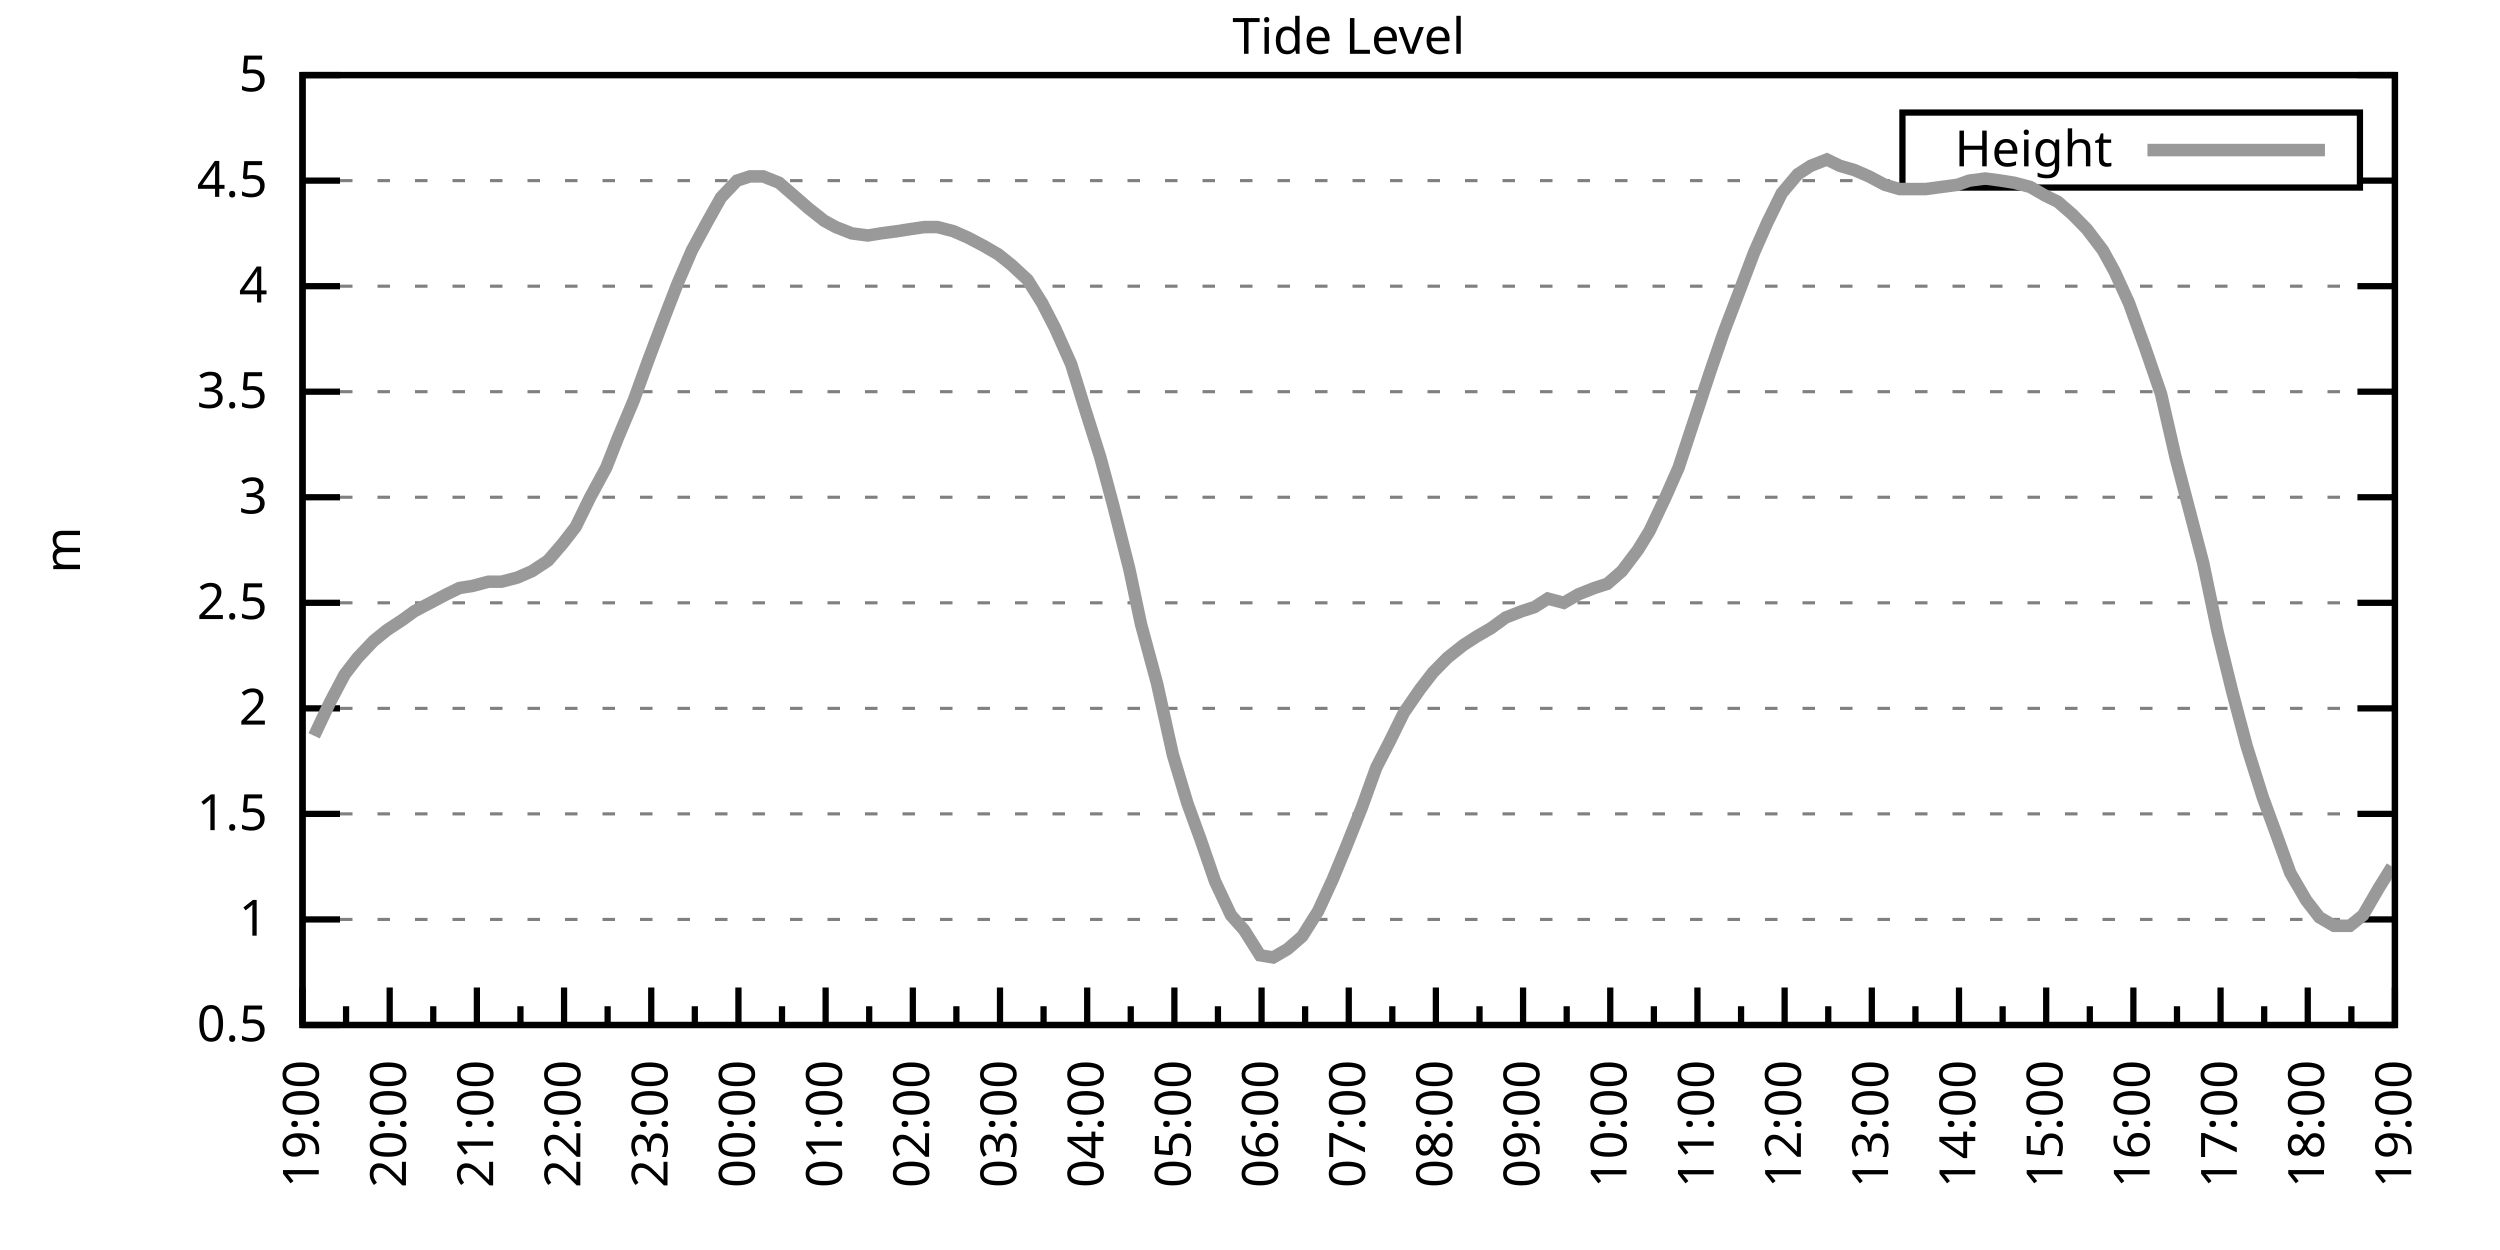
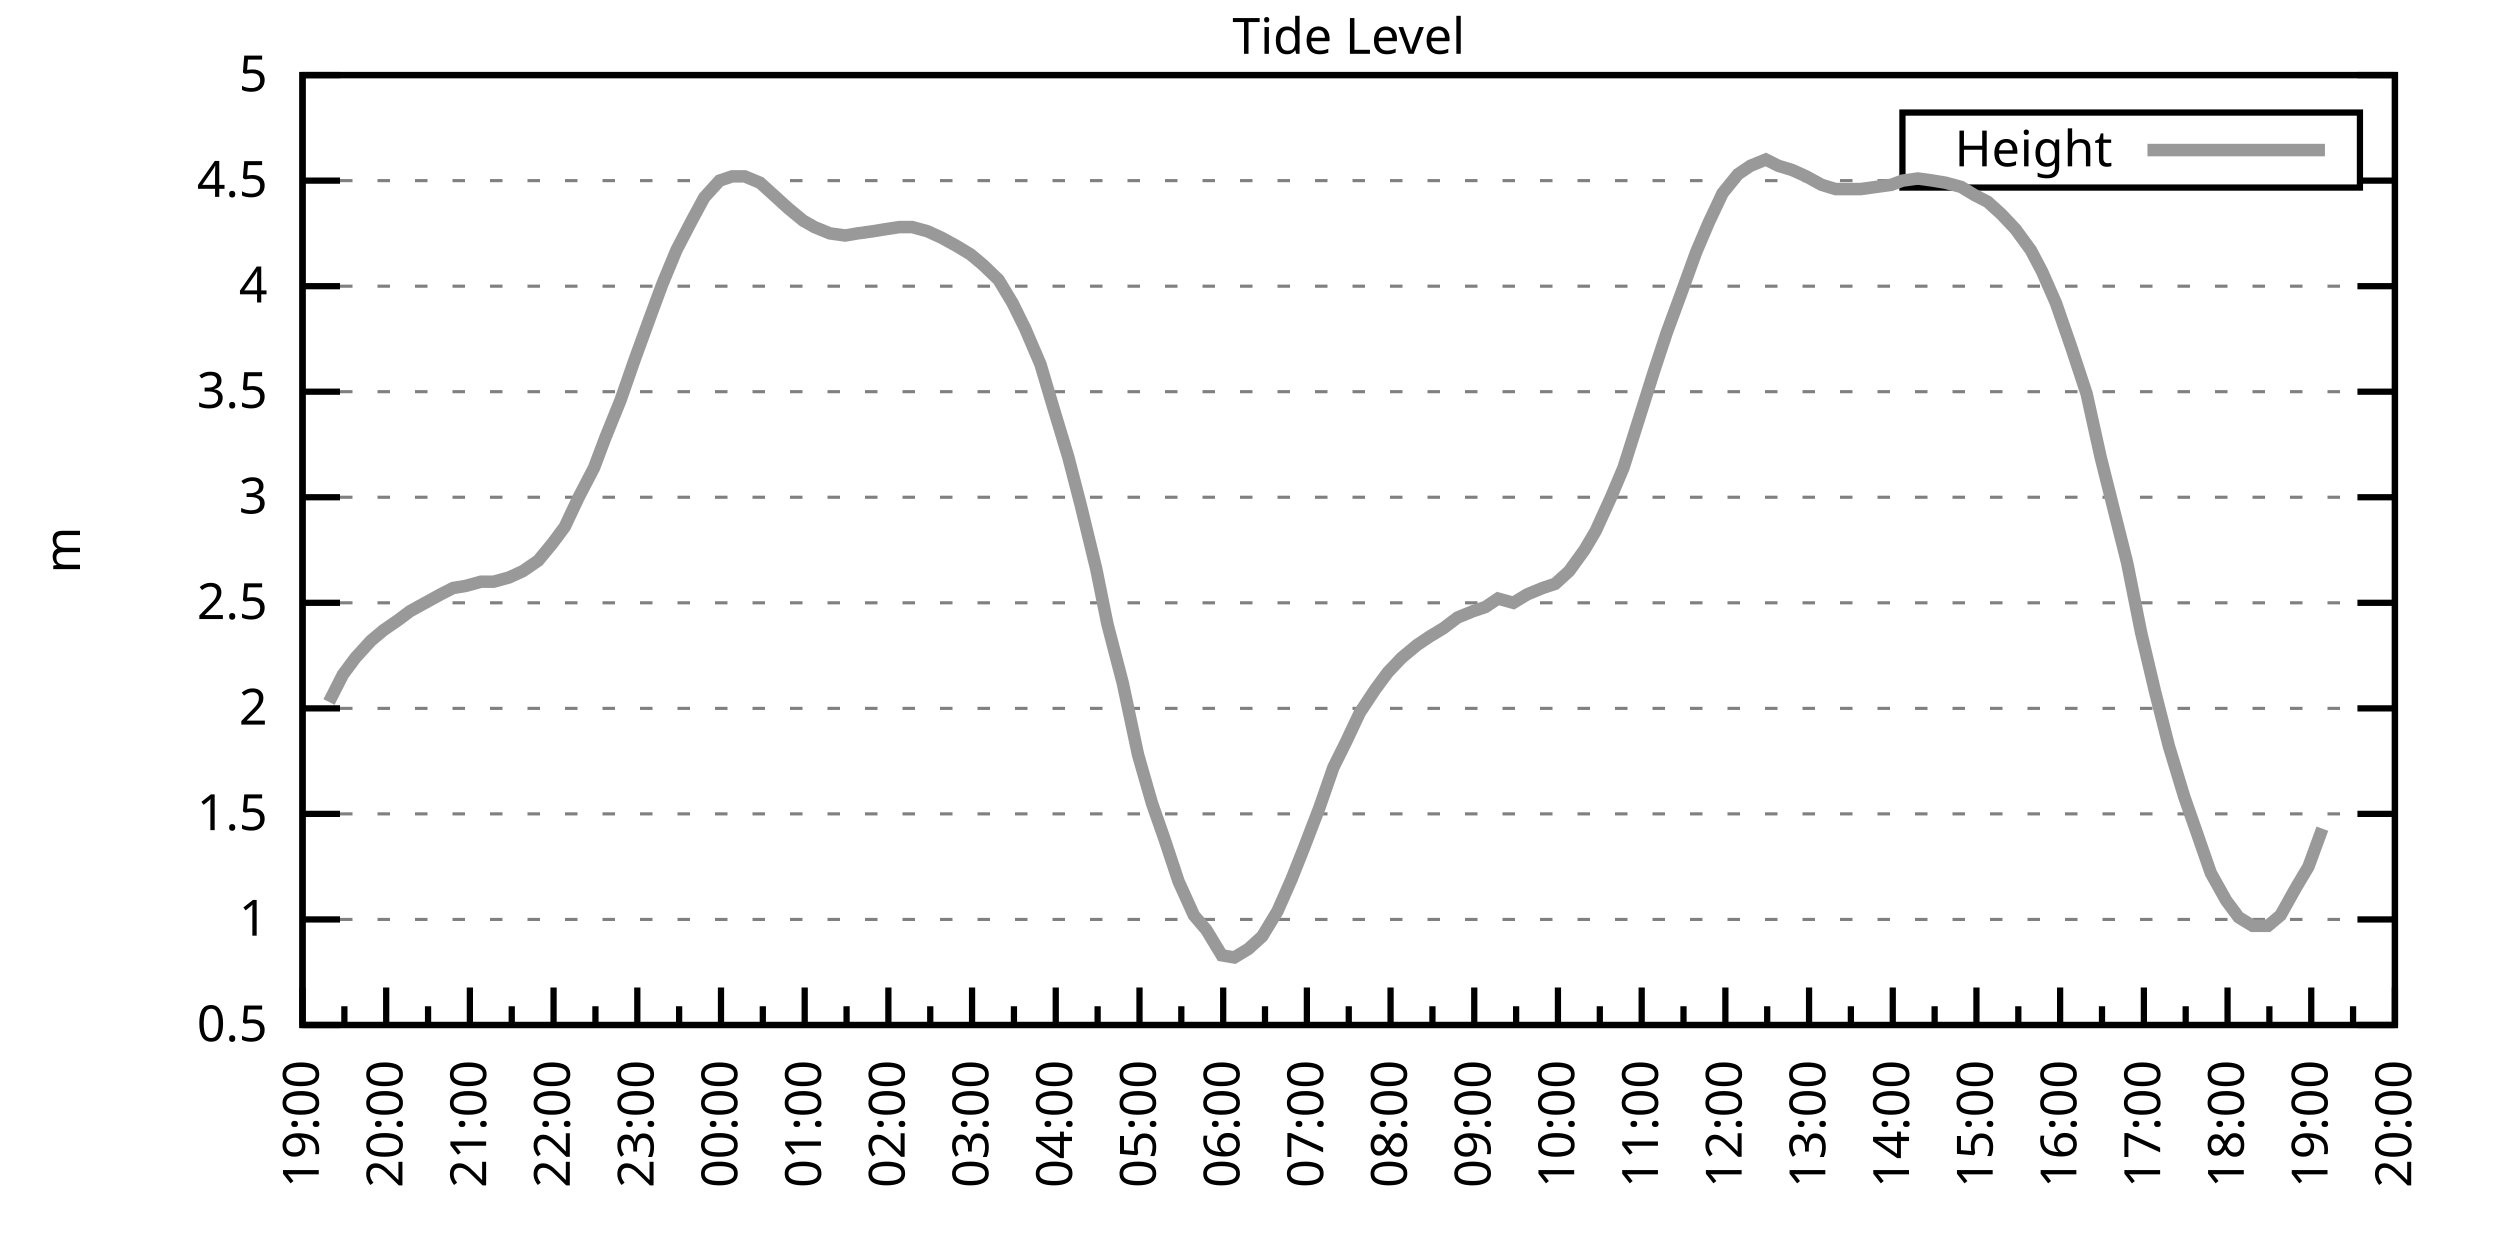
<svg xmlns="http://www.w3.org/2000/svg" xmlns:xlink="http://www.w3.org/1999/xlink" width="400" height="200" viewBox="0 0 400 200">
  <g id="gnuplot_canvas">
    <rect x="0" y="0" width="400" height="200" fill="none" />
    <defs>
      <circle id="gpDot" r="0.5" stroke-width="0.5" stroke="currentColor" />
      <path id="gpPt0" stroke-width="0.333" stroke="currentColor" d="M-1,0 h2 M0,-1 v2" />
      <path id="gpPt1" stroke-width="0.333" stroke="currentColor" d="M-1,-1 L1,1 M1,-1 L-1,1" />
      <path id="gpPt2" stroke-width="0.333" stroke="currentColor" d="M-1,0 L1,0 M0,-1 L0,1 M-1,-1 L1,1 M-1,1 L1,-1" />
      <rect id="gpPt3" stroke-width="0.333" stroke="currentColor" x="-1" y="-1" width="2" height="2" />
      <rect id="gpPt4" stroke-width="0.333" stroke="currentColor" fill="currentColor" x="-1" y="-1" width="2" height="2" />
      <circle id="gpPt5" stroke-width="0.333" stroke="currentColor" cx="0" cy="0" r="1" />
      <use xlink:href="#gpPt5" id="gpPt6" fill="currentColor" stroke="none" />
      <path id="gpPt7" stroke-width="0.333" stroke="currentColor" d="M0,-1.33 L-1.33,0.67 L1.33,0.67 z" />
      <use xlink:href="#gpPt7" id="gpPt8" fill="currentColor" stroke="none" />
      <use xlink:href="#gpPt7" id="gpPt9" stroke="currentColor" transform="rotate(180)" />
      <use xlink:href="#gpPt9" id="gpPt10" fill="currentColor" stroke="none" />
      <use xlink:href="#gpPt3" id="gpPt11" stroke="currentColor" transform="rotate(45)" />
      <use xlink:href="#gpPt11" id="gpPt12" fill="currentColor" stroke="none" />
      <path id="gpPt13" stroke-width="0.333" stroke="currentColor" d="M0,1.330 L1.265,0.411 L0.782,-1.067 L-0.782,-1.076 L-1.265,0.411 z" />
      <use xlink:href="#gpPt13" id="gpPt14" fill="currentColor" stroke="none" />
      <filter id="textbox" filterUnits="objectBoundingBox" x="0" y="0" height="1" width="1">
        <feFlood flood-color="white" flood-opacity="1" result="bgnd" />
        <feComposite in="SourceGraphic" in2="bgnd" operator="atop" />
      </filter>
      <filter id="greybox" filterUnits="objectBoundingBox" x="0" y="0" height="1" width="1">
        <feFlood flood-color="lightgrey" flood-opacity="1" result="grey" />
        <feComposite in="SourceGraphic" in2="grey" operator="atop" />
      </filter>
    </defs>
    <g fill="none" color="white" stroke="currentColor" stroke-width="1.00" stroke-linecap="butt" stroke-linejoin="miter">
</g>
    <g fill="none" color="black" stroke="currentColor" stroke-width="1.00" stroke-linecap="butt" stroke-linejoin="miter">
      <g stroke="none" shape-rendering="crispEdges">
        <polygon fill="rgb(255, 255, 255)" points="48.40,164.00 383.18,164.00 383.18,12.02 48.40,12.02 " />
      </g>
    </g>
    <g fill="none" color="black" stroke="currentColor" stroke-width="1.00" stroke-linecap="butt" stroke-linejoin="miter">
</g>
    <g fill="none" color="black" stroke="black" stroke-width="0.50" stroke-linecap="butt" stroke-linejoin="miter">
</g>
    <g fill="none" color="gray" stroke="currentColor" stroke-width="0.50" stroke-linecap="butt" stroke-linejoin="miter">
      <path stroke="gray" stroke-dasharray="2,4" class="gridline" d="M48.40,164.00 L383.19,164.00  " />
    </g>
    <g fill="none" color="gray" stroke="gray" stroke-width="1.00" stroke-linecap="butt" stroke-linejoin="miter">
</g>
    <g fill="none" color="black" stroke="currentColor" stroke-width="1.00" stroke-linecap="butt" stroke-linejoin="miter">
      <path stroke="black" d="M48.40,164.00 L54.40,164.00 M383.19,164.00 L377.19,164.00  " />
      <g transform="translate(42.80,166.60)" stroke="none" fill="black" font-family="Sans" font-size="8.00" text-anchor="end">
        <text>
          <tspan font-family="Sans"> 0.5</tspan>
        </text>
      </g>
    </g>
    <g fill="none" color="black" stroke="currentColor" stroke-width="1.00" stroke-linecap="butt" stroke-linejoin="miter">
</g>
    <g fill="none" color="black" stroke="black" stroke-width="0.50" stroke-linecap="butt" stroke-linejoin="miter">
</g>
    <g fill="none" color="gray" stroke="currentColor" stroke-width="0.50" stroke-linecap="butt" stroke-linejoin="miter">
      <path stroke="gray" stroke-dasharray="2,4" class="gridline" d="M48.40,147.11 L383.19,147.11  " />
    </g>
    <g fill="none" color="gray" stroke="gray" stroke-width="1.00" stroke-linecap="butt" stroke-linejoin="miter">
</g>
    <g fill="none" color="black" stroke="currentColor" stroke-width="1.00" stroke-linecap="butt" stroke-linejoin="miter">
      <path stroke="black" d="M48.40,147.11 L54.40,147.11 M383.19,147.11 L377.19,147.11  " />
      <g transform="translate(42.80,149.71)" stroke="none" fill="black" font-family="Sans" font-size="8.00" text-anchor="end">
        <text>
          <tspan font-family="Sans"> 1</tspan>
        </text>
      </g>
    </g>
    <g fill="none" color="black" stroke="currentColor" stroke-width="1.00" stroke-linecap="butt" stroke-linejoin="miter">
</g>
    <g fill="none" color="black" stroke="black" stroke-width="0.50" stroke-linecap="butt" stroke-linejoin="miter">
</g>
    <g fill="none" color="gray" stroke="currentColor" stroke-width="0.50" stroke-linecap="butt" stroke-linejoin="miter">
      <path stroke="gray" stroke-dasharray="2,4" class="gridline" d="M48.40,130.22 L383.19,130.22  " />
    </g>
    <g fill="none" color="gray" stroke="gray" stroke-width="1.00" stroke-linecap="butt" stroke-linejoin="miter">
</g>
    <g fill="none" color="black" stroke="currentColor" stroke-width="1.00" stroke-linecap="butt" stroke-linejoin="miter">
      <path stroke="black" d="M48.40,130.22 L54.40,130.22 M383.19,130.22 L377.19,130.22  " />
      <g transform="translate(42.80,132.82)" stroke="none" fill="black" font-family="Sans" font-size="8.00" text-anchor="end">
        <text>
          <tspan font-family="Sans"> 1.5</tspan>
        </text>
      </g>
    </g>
    <g fill="none" color="black" stroke="currentColor" stroke-width="1.00" stroke-linecap="butt" stroke-linejoin="miter">
</g>
    <g fill="none" color="black" stroke="black" stroke-width="0.50" stroke-linecap="butt" stroke-linejoin="miter">
</g>
    <g fill="none" color="gray" stroke="currentColor" stroke-width="0.50" stroke-linecap="butt" stroke-linejoin="miter">
      <path stroke="gray" stroke-dasharray="2,4" class="gridline" d="M48.40,113.34 L383.19,113.34  " />
    </g>
    <g fill="none" color="gray" stroke="gray" stroke-width="1.00" stroke-linecap="butt" stroke-linejoin="miter">
</g>
    <g fill="none" color="black" stroke="currentColor" stroke-width="1.00" stroke-linecap="butt" stroke-linejoin="miter">
      <path stroke="black" d="M48.40,113.34 L54.40,113.34 M383.19,113.34 L377.19,113.34  " />
      <g transform="translate(42.80,115.94)" stroke="none" fill="black" font-family="Sans" font-size="8.00" text-anchor="end">
        <text>
          <tspan font-family="Sans"> 2</tspan>
        </text>
      </g>
    </g>
    <g fill="none" color="black" stroke="currentColor" stroke-width="1.00" stroke-linecap="butt" stroke-linejoin="miter">
</g>
    <g fill="none" color="black" stroke="black" stroke-width="0.50" stroke-linecap="butt" stroke-linejoin="miter">
</g>
    <g fill="none" color="gray" stroke="currentColor" stroke-width="0.50" stroke-linecap="butt" stroke-linejoin="miter">
      <path stroke="gray" stroke-dasharray="2,4" class="gridline" d="M48.40,96.45 L383.19,96.45  " />
    </g>
    <g fill="none" color="gray" stroke="gray" stroke-width="1.00" stroke-linecap="butt" stroke-linejoin="miter">
</g>
    <g fill="none" color="black" stroke="currentColor" stroke-width="1.00" stroke-linecap="butt" stroke-linejoin="miter">
      <path stroke="black" d="M48.40,96.45 L54.40,96.45 M383.19,96.45 L377.19,96.45  " />
      <g transform="translate(42.80,99.05)" stroke="none" fill="black" font-family="Sans" font-size="8.00" text-anchor="end">
        <text>
          <tspan font-family="Sans"> 2.5</tspan>
        </text>
      </g>
    </g>
    <g fill="none" color="black" stroke="currentColor" stroke-width="1.00" stroke-linecap="butt" stroke-linejoin="miter">
</g>
    <g fill="none" color="black" stroke="black" stroke-width="0.50" stroke-linecap="butt" stroke-linejoin="miter">
</g>
    <g fill="none" color="gray" stroke="currentColor" stroke-width="0.50" stroke-linecap="butt" stroke-linejoin="miter">
      <path stroke="gray" stroke-dasharray="2,4" class="gridline" d="M48.40,79.56 L383.19,79.56  " />
    </g>
    <g fill="none" color="gray" stroke="gray" stroke-width="1.00" stroke-linecap="butt" stroke-linejoin="miter">
</g>
    <g fill="none" color="black" stroke="currentColor" stroke-width="1.00" stroke-linecap="butt" stroke-linejoin="miter">
      <path stroke="black" d="M48.40,79.56 L54.40,79.56 M383.19,79.56 L377.19,79.56  " />
      <g transform="translate(42.80,82.16)" stroke="none" fill="black" font-family="Sans" font-size="8.00" text-anchor="end">
        <text>
          <tspan font-family="Sans"> 3</tspan>
        </text>
      </g>
    </g>
    <g fill="none" color="black" stroke="currentColor" stroke-width="1.00" stroke-linecap="butt" stroke-linejoin="miter">
</g>
    <g fill="none" color="black" stroke="black" stroke-width="0.50" stroke-linecap="butt" stroke-linejoin="miter">
</g>
    <g fill="none" color="gray" stroke="currentColor" stroke-width="0.50" stroke-linecap="butt" stroke-linejoin="miter">
      <path stroke="gray" stroke-dasharray="2,4" class="gridline" d="M48.40,62.67 L383.19,62.67  " />
    </g>
    <g fill="none" color="gray" stroke="gray" stroke-width="1.00" stroke-linecap="butt" stroke-linejoin="miter">
</g>
    <g fill="none" color="black" stroke="currentColor" stroke-width="1.00" stroke-linecap="butt" stroke-linejoin="miter">
      <path stroke="black" d="M48.40,62.67 L54.40,62.67 M383.19,62.67 L377.19,62.67  " />
      <g transform="translate(42.80,65.27)" stroke="none" fill="black" font-family="Sans" font-size="8.00" text-anchor="end">
        <text>
          <tspan font-family="Sans"> 3.5</tspan>
        </text>
      </g>
    </g>
    <g fill="none" color="black" stroke="currentColor" stroke-width="1.00" stroke-linecap="butt" stroke-linejoin="miter">
</g>
    <g fill="none" color="black" stroke="black" stroke-width="0.50" stroke-linecap="butt" stroke-linejoin="miter">
</g>
    <g fill="none" color="gray" stroke="currentColor" stroke-width="0.50" stroke-linecap="butt" stroke-linejoin="miter">
      <path stroke="gray" stroke-dasharray="2,4" class="gridline" d="M48.40,45.79 L383.19,45.79  " />
    </g>
    <g fill="none" color="gray" stroke="gray" stroke-width="1.00" stroke-linecap="butt" stroke-linejoin="miter">
</g>
    <g fill="none" color="black" stroke="currentColor" stroke-width="1.00" stroke-linecap="butt" stroke-linejoin="miter">
      <path stroke="black" d="M48.40,45.79 L54.40,45.79 M383.19,45.79 L377.19,45.79  " />
      <g transform="translate(42.80,48.39)" stroke="none" fill="black" font-family="Sans" font-size="8.00" text-anchor="end">
        <text>
          <tspan font-family="Sans"> 4</tspan>
        </text>
      </g>
    </g>
    <g fill="none" color="black" stroke="currentColor" stroke-width="1.00" stroke-linecap="butt" stroke-linejoin="miter">
</g>
    <g fill="none" color="black" stroke="black" stroke-width="0.50" stroke-linecap="butt" stroke-linejoin="miter">
</g>
    <g fill="none" color="gray" stroke="currentColor" stroke-width="0.50" stroke-linecap="butt" stroke-linejoin="miter">
      <path stroke="gray" stroke-dasharray="2,4" class="gridline" d="M48.40,28.90 L304.39,28.90 M377.59,28.90 L383.19,28.90  " />
    </g>
    <g fill="none" color="gray" stroke="gray" stroke-width="1.00" stroke-linecap="butt" stroke-linejoin="miter">
</g>
    <g fill="none" color="black" stroke="currentColor" stroke-width="1.00" stroke-linecap="butt" stroke-linejoin="miter">
      <path stroke="black" d="M48.40,28.90 L54.40,28.90 M383.19,28.90 L377.19,28.90  " />
      <g transform="translate(42.80,31.50)" stroke="none" fill="black" font-family="Sans" font-size="8.00" text-anchor="end">
        <text>
          <tspan font-family="Sans"> 4.5</tspan>
        </text>
      </g>
    </g>
    <g fill="none" color="black" stroke="currentColor" stroke-width="1.00" stroke-linecap="butt" stroke-linejoin="miter">
</g>
    <g fill="none" color="black" stroke="black" stroke-width="0.50" stroke-linecap="butt" stroke-linejoin="miter">
</g>
    <g fill="none" color="gray" stroke="currentColor" stroke-width="0.50" stroke-linecap="butt" stroke-linejoin="miter">
      <path stroke="gray" stroke-dasharray="2,4" class="gridline" d="M48.40,12.01 L383.19,12.01  " />
    </g>
    <g fill="none" color="gray" stroke="gray" stroke-width="1.00" stroke-linecap="butt" stroke-linejoin="miter">
</g>
    <g fill="none" color="black" stroke="currentColor" stroke-width="1.00" stroke-linecap="butt" stroke-linejoin="miter">
      <path stroke="black" d="M48.40,12.01 L54.40,12.01 M383.19,12.01 L377.19,12.01  " />
      <g transform="translate(42.80,14.61)" stroke="none" fill="black" font-family="Sans" font-size="8.00" text-anchor="end">
        <text>
          <tspan font-family="Sans"> 5</tspan>
        </text>
      </g>
    </g>
    <g fill="none" color="black" stroke="currentColor" stroke-width="1.00" stroke-linecap="butt" stroke-linejoin="miter">
      <path stroke="black" d="M48.40,164.00 L48.40,158.00  " />
      <g transform="translate(51.00,169.60) rotate(270)" stroke="none" fill="black" font-family="Sans" font-size="8.00" text-anchor="end">
        <text>
          <tspan font-family="Sans">19:00</tspan>
        </text>
      </g>
    </g>
    <g fill="none" color="black" stroke="currentColor" stroke-width="1.00" stroke-linecap="butt" stroke-linejoin="miter">
-       <path stroke="black" d="M55.37,164.00 L55.37,161.00 M62.35,164.00 L62.35,158.00  " />
-       <g transform="translate(64.95,169.60) rotate(270)" stroke="none" fill="black" font-family="Sans" font-size="8.00" text-anchor="end">
+       <path stroke="black" d="M55.10,164.00 L55.10,161.00 M61.79,164.00 L61.79,158.00  " />
+       <g transform="translate(64.39,169.60) rotate(270)" stroke="none" fill="black" font-family="Sans" font-size="8.00" text-anchor="end">
        <text>
          <tspan font-family="Sans">20:00</tspan>
        </text>
      </g>
    </g>
    <g fill="none" color="black" stroke="currentColor" stroke-width="1.00" stroke-linecap="butt" stroke-linejoin="miter">
-       <path stroke="black" d="M69.32,164.00 L69.32,161.00 M76.30,164.00 L76.30,158.00  " />
-       <g transform="translate(78.90,169.60) rotate(270)" stroke="none" fill="black" font-family="Sans" font-size="8.00" text-anchor="end">
+       <path stroke="black" d="M68.49,164.00 L68.49,161.00 M75.18,164.00 L75.18,158.00  " />
+       <g transform="translate(77.78,169.60) rotate(270)" stroke="none" fill="black" font-family="Sans" font-size="8.00" text-anchor="end">
        <text>
          <tspan font-family="Sans">21:00</tspan>
        </text>
      </g>
    </g>
    <g fill="none" color="black" stroke="currentColor" stroke-width="1.00" stroke-linecap="butt" stroke-linejoin="miter">
-       <path stroke="black" d="M83.27,164.00 L83.27,161.00 M90.25,164.00 L90.25,158.00  " />
-       <g transform="translate(92.85,169.60) rotate(270)" stroke="none" fill="black" font-family="Sans" font-size="8.00" text-anchor="end">
+       <path stroke="black" d="M81.88,164.00 L81.88,161.00 M88.57,164.00 L88.57,158.00  " />
+       <g transform="translate(91.17,169.60) rotate(270)" stroke="none" fill="black" font-family="Sans" font-size="8.00" text-anchor="end">
        <text>
          <tspan font-family="Sans">22:00</tspan>
        </text>
      </g>
    </g>
    <g fill="none" color="black" stroke="currentColor" stroke-width="1.00" stroke-linecap="butt" stroke-linejoin="miter">
-       <path stroke="black" d="M97.22,164.00 L97.22,161.00 M104.20,164.00 L104.20,158.00  " />
-       <g transform="translate(106.80,169.60) rotate(270)" stroke="none" fill="black" font-family="Sans" font-size="8.00" text-anchor="end">
+       <path stroke="black" d="M95.27,164.00 L95.27,161.00 M101.97,164.00 L101.97,158.00  " />
+       <g transform="translate(104.57,169.60) rotate(270)" stroke="none" fill="black" font-family="Sans" font-size="8.00" text-anchor="end">
        <text>
          <tspan font-family="Sans">23:00</tspan>
        </text>
      </g>
    </g>
    <g fill="none" color="black" stroke="currentColor" stroke-width="1.00" stroke-linecap="butt" stroke-linejoin="miter">
-       <path stroke="black" d="M111.17,164.00 L111.17,161.00 M118.15,164.00 L118.15,158.00  " />
-       <g transform="translate(120.75,169.60) rotate(270)" stroke="none" fill="black" font-family="Sans" font-size="8.00" text-anchor="end">
+       <path stroke="black" d="M108.66,164.00 L108.66,161.00 M115.36,164.00 L115.36,158.00  " />
+       <g transform="translate(117.96,169.60) rotate(270)" stroke="none" fill="black" font-family="Sans" font-size="8.00" text-anchor="end">
        <text>
          <tspan font-family="Sans">00:00</tspan>
        </text>
      </g>
    </g>
    <g fill="none" color="black" stroke="currentColor" stroke-width="1.00" stroke-linecap="butt" stroke-linejoin="miter">
-       <path stroke="black" d="M125.12,164.00 L125.12,161.00 M132.10,164.00 L132.10,158.00  " />
-       <g transform="translate(134.70,169.60) rotate(270)" stroke="none" fill="black" font-family="Sans" font-size="8.00" text-anchor="end">
+       <path stroke="black" d="M122.05,164.00 L122.05,161.00 M128.75,164.00 L128.75,158.00  " />
+       <g transform="translate(131.35,169.60) rotate(270)" stroke="none" fill="black" font-family="Sans" font-size="8.00" text-anchor="end">
        <text>
          <tspan font-family="Sans">01:00</tspan>
        </text>
      </g>
    </g>
    <g fill="none" color="black" stroke="currentColor" stroke-width="1.00" stroke-linecap="butt" stroke-linejoin="miter">
-       <path stroke="black" d="M139.07,164.00 L139.07,161.00 M146.05,164.00 L146.05,158.00  " />
-       <g transform="translate(148.65,169.60) rotate(270)" stroke="none" fill="black" font-family="Sans" font-size="8.00" text-anchor="end">
+       <path stroke="black" d="M135.45,164.00 L135.45,161.00 M142.14,164.00 L142.14,158.00  " />
+       <g transform="translate(144.74,169.60) rotate(270)" stroke="none" fill="black" font-family="Sans" font-size="8.00" text-anchor="end">
        <text>
          <tspan font-family="Sans">02:00</tspan>
        </text>
      </g>
    </g>
    <g fill="none" color="black" stroke="currentColor" stroke-width="1.00" stroke-linecap="butt" stroke-linejoin="miter">
-       <path stroke="black" d="M153.02,164.00 L153.02,161.00 M160.00,164.00 L160.00,158.00  " />
-       <g transform="translate(162.60,169.60) rotate(270)" stroke="none" fill="black" font-family="Sans" font-size="8.00" text-anchor="end">
+       <path stroke="black" d="M148.84,164.00 L148.84,161.00 M155.53,164.00 L155.53,158.00  " />
+       <g transform="translate(158.13,169.60) rotate(270)" stroke="none" fill="black" font-family="Sans" font-size="8.00" text-anchor="end">
        <text>
          <tspan font-family="Sans">03:00</tspan>
        </text>
      </g>
    </g>
    <g fill="none" color="black" stroke="currentColor" stroke-width="1.00" stroke-linecap="butt" stroke-linejoin="miter">
-       <path stroke="black" d="M166.97,164.00 L166.97,161.00 M173.95,164.00 L173.95,158.00  " />
-       <g transform="translate(176.55,169.60) rotate(270)" stroke="none" fill="black" font-family="Sans" font-size="8.00" text-anchor="end">
+       <path stroke="black" d="M162.23,164.00 L162.23,161.00 M168.92,164.00 L168.92,158.00  " />
+       <g transform="translate(171.52,169.60) rotate(270)" stroke="none" fill="black" font-family="Sans" font-size="8.00" text-anchor="end">
        <text>
          <tspan font-family="Sans">04:00</tspan>
        </text>
      </g>
    </g>
    <g fill="none" color="black" stroke="currentColor" stroke-width="1.00" stroke-linecap="butt" stroke-linejoin="miter">
-       <path stroke="black" d="M180.92,164.00 L180.92,161.00 M187.90,164.00 L187.90,158.00  " />
-       <g transform="translate(190.50,169.60) rotate(270)" stroke="none" fill="black" font-family="Sans" font-size="8.00" text-anchor="end">
+       <path stroke="black" d="M175.62,164.00 L175.62,161.00 M182.32,164.00 L182.32,158.00  " />
+       <g transform="translate(184.92,169.60) rotate(270)" stroke="none" fill="black" font-family="Sans" font-size="8.00" text-anchor="end">
        <text>
          <tspan font-family="Sans">05:00</tspan>
        </text>
      </g>
    </g>
    <g fill="none" color="black" stroke="currentColor" stroke-width="1.00" stroke-linecap="butt" stroke-linejoin="miter">
-       <path stroke="black" d="M194.87,164.00 L194.87,161.00 M201.85,164.00 L201.85,158.00  " />
-       <g transform="translate(204.45,169.60) rotate(270)" stroke="none" fill="black" font-family="Sans" font-size="8.00" text-anchor="end">
+       <path stroke="black" d="M189.01,164.00 L189.01,161.00 M195.71,164.00 L195.71,158.00  " />
+       <g transform="translate(198.31,169.60) rotate(270)" stroke="none" fill="black" font-family="Sans" font-size="8.00" text-anchor="end">
        <text>
          <tspan font-family="Sans">06:00</tspan>
        </text>
      </g>
    </g>
    <g fill="none" color="black" stroke="currentColor" stroke-width="1.00" stroke-linecap="butt" stroke-linejoin="miter">
-       <path stroke="black" d="M208.82,164.00 L208.82,161.00 M215.80,164.00 L215.80,158.00  " />
-       <g transform="translate(218.40,169.60) rotate(270)" stroke="none" fill="black" font-family="Sans" font-size="8.00" text-anchor="end">
+       <path stroke="black" d="M202.40,164.00 L202.40,161.00 M209.10,164.00 L209.10,158.00  " />
+       <g transform="translate(211.70,169.60) rotate(270)" stroke="none" fill="black" font-family="Sans" font-size="8.00" text-anchor="end">
        <text>
          <tspan font-family="Sans">07:00</tspan>
        </text>
      </g>
    </g>
    <g fill="none" color="black" stroke="currentColor" stroke-width="1.00" stroke-linecap="butt" stroke-linejoin="miter">
-       <path stroke="black" d="M222.77,164.00 L222.77,161.00 M229.74,164.00 L229.74,158.00  " />
-       <g transform="translate(232.34,169.60) rotate(270)" stroke="none" fill="black" font-family="Sans" font-size="8.00" text-anchor="end">
+       <path stroke="black" d="M215.80,164.00 L215.80,161.00 M222.49,164.00 L222.49,158.00  " />
+       <g transform="translate(225.09,169.60) rotate(270)" stroke="none" fill="black" font-family="Sans" font-size="8.00" text-anchor="end">
        <text>
          <tspan font-family="Sans">08:00</tspan>
        </text>
      </g>
    </g>
    <g fill="none" color="black" stroke="currentColor" stroke-width="1.00" stroke-linecap="butt" stroke-linejoin="miter">
-       <path stroke="black" d="M236.72,164.00 L236.72,161.00 M243.69,164.00 L243.69,158.00  " />
-       <g transform="translate(246.29,169.60) rotate(270)" stroke="none" fill="black" font-family="Sans" font-size="8.00" text-anchor="end">
+       <path stroke="black" d="M229.19,164.00 L229.19,161.00 M235.88,164.00 L235.88,158.00  " />
+       <g transform="translate(238.48,169.60) rotate(270)" stroke="none" fill="black" font-family="Sans" font-size="8.00" text-anchor="end">
        <text>
          <tspan font-family="Sans">09:00</tspan>
        </text>
      </g>
    </g>
    <g fill="none" color="black" stroke="currentColor" stroke-width="1.00" stroke-linecap="butt" stroke-linejoin="miter">
-       <path stroke="black" d="M250.67,164.00 L250.67,161.00 M257.64,164.00 L257.64,158.00  " />
-       <g transform="translate(260.24,169.60) rotate(270)" stroke="none" fill="black" font-family="Sans" font-size="8.00" text-anchor="end">
+       <path stroke="black" d="M242.58,164.00 L242.58,161.00 M249.27,164.00 L249.27,158.00  " />
+       <g transform="translate(251.87,169.60) rotate(270)" stroke="none" fill="black" font-family="Sans" font-size="8.00" text-anchor="end">
        <text>
          <tspan font-family="Sans">10:00</tspan>
        </text>
      </g>
    </g>
    <g fill="none" color="black" stroke="currentColor" stroke-width="1.00" stroke-linecap="butt" stroke-linejoin="miter">
-       <path stroke="black" d="M264.62,164.00 L264.62,161.00 M271.59,164.00 L271.59,158.00  " />
-       <g transform="translate(274.19,169.60) rotate(270)" stroke="none" fill="black" font-family="Sans" font-size="8.00" text-anchor="end">
+       <path stroke="black" d="M255.97,164.00 L255.97,161.00 M262.67,164.00 L262.67,158.00  " />
+       <g transform="translate(265.27,169.60) rotate(270)" stroke="none" fill="black" font-family="Sans" font-size="8.00" text-anchor="end">
        <text>
          <tspan font-family="Sans">11:00</tspan>
        </text>
      </g>
    </g>
    <g fill="none" color="black" stroke="currentColor" stroke-width="1.00" stroke-linecap="butt" stroke-linejoin="miter">
-       <path stroke="black" d="M278.57,164.00 L278.57,161.00 M285.54,164.00 L285.54,158.00  " />
-       <g transform="translate(288.14,169.60) rotate(270)" stroke="none" fill="black" font-family="Sans" font-size="8.00" text-anchor="end">
+       <path stroke="black" d="M269.36,164.00 L269.36,161.00 M276.06,164.00 L276.06,158.00  " />
+       <g transform="translate(278.66,169.60) rotate(270)" stroke="none" fill="black" font-family="Sans" font-size="8.00" text-anchor="end">
        <text>
          <tspan font-family="Sans">12:00</tspan>
        </text>
      </g>
    </g>
    <g fill="none" color="black" stroke="currentColor" stroke-width="1.00" stroke-linecap="butt" stroke-linejoin="miter">
-       <path stroke="black" d="M292.52,164.00 L292.52,161.00 M299.49,164.00 L299.49,158.00  " />
-       <g transform="translate(302.09,169.60) rotate(270)" stroke="none" fill="black" font-family="Sans" font-size="8.00" text-anchor="end">
+       <path stroke="black" d="M282.75,164.00 L282.75,161.00 M289.45,164.00 L289.45,158.00  " />
+       <g transform="translate(292.05,169.60) rotate(270)" stroke="none" fill="black" font-family="Sans" font-size="8.00" text-anchor="end">
        <text>
          <tspan font-family="Sans">13:00</tspan>
        </text>
      </g>
    </g>
    <g fill="none" color="black" stroke="currentColor" stroke-width="1.00" stroke-linecap="butt" stroke-linejoin="miter">
-       <path stroke="black" d="M306.47,164.00 L306.47,161.00 M313.44,164.00 L313.44,158.00  " />
-       <g transform="translate(316.04,169.60) rotate(270)" stroke="none" fill="black" font-family="Sans" font-size="8.00" text-anchor="end">
+       <path stroke="black" d="M296.14,164.00 L296.14,161.00 M302.84,164.00 L302.84,158.00  " />
+       <g transform="translate(305.44,169.60) rotate(270)" stroke="none" fill="black" font-family="Sans" font-size="8.00" text-anchor="end">
        <text>
          <tspan font-family="Sans">14:00</tspan>
        </text>
      </g>
    </g>
    <g fill="none" color="black" stroke="currentColor" stroke-width="1.00" stroke-linecap="butt" stroke-linejoin="miter">
-       <path stroke="black" d="M320.42,164.00 L320.42,161.00 M327.39,164.00 L327.39,158.00  " />
-       <g transform="translate(329.99,169.60) rotate(270)" stroke="none" fill="black" font-family="Sans" font-size="8.00" text-anchor="end">
+       <path stroke="black" d="M309.54,164.00 L309.54,161.00 M316.23,164.00 L316.23,158.00  " />
+       <g transform="translate(318.83,169.60) rotate(270)" stroke="none" fill="black" font-family="Sans" font-size="8.00" text-anchor="end">
        <text>
          <tspan font-family="Sans">15:00</tspan>
        </text>
      </g>
    </g>
    <g fill="none" color="black" stroke="currentColor" stroke-width="1.00" stroke-linecap="butt" stroke-linejoin="miter">
-       <path stroke="black" d="M334.37,164.00 L334.37,161.00 M341.34,164.00 L341.34,158.00  " />
-       <g transform="translate(343.94,169.60) rotate(270)" stroke="none" fill="black" font-family="Sans" font-size="8.00" text-anchor="end">
+       <path stroke="black" d="M322.93,164.00 L322.93,161.00 M329.62,164.00 L329.62,158.00  " />
+       <g transform="translate(332.22,169.60) rotate(270)" stroke="none" fill="black" font-family="Sans" font-size="8.00" text-anchor="end">
        <text>
          <tspan font-family="Sans">16:00</tspan>
        </text>
      </g>
    </g>
    <g fill="none" color="black" stroke="currentColor" stroke-width="1.00" stroke-linecap="butt" stroke-linejoin="miter">
-       <path stroke="black" d="M348.32,164.00 L348.32,161.00 M355.29,164.00 L355.29,158.00  " />
-       <g transform="translate(357.89,169.60) rotate(270)" stroke="none" fill="black" font-family="Sans" font-size="8.00" text-anchor="end">
+       <path stroke="black" d="M336.32,164.00 L336.32,161.00 M343.02,164.00 L343.02,158.00  " />
+       <g transform="translate(345.62,169.60) rotate(270)" stroke="none" fill="black" font-family="Sans" font-size="8.00" text-anchor="end">
        <text>
          <tspan font-family="Sans">17:00</tspan>
        </text>
      </g>
    </g>
    <g fill="none" color="black" stroke="currentColor" stroke-width="1.00" stroke-linecap="butt" stroke-linejoin="miter">
-       <path stroke="black" d="M362.27,164.00 L362.27,161.00 M369.24,164.00 L369.24,158.00  " />
-       <g transform="translate(371.84,169.60) rotate(270)" stroke="none" fill="black" font-family="Sans" font-size="8.00" text-anchor="end">
+       <path stroke="black" d="M349.71,164.00 L349.71,161.00 M356.41,164.00 L356.41,158.00  " />
+       <g transform="translate(359.01,169.60) rotate(270)" stroke="none" fill="black" font-family="Sans" font-size="8.00" text-anchor="end">
        <text>
          <tspan font-family="Sans">18:00</tspan>
        </text>
      </g>
    </g>
    <g fill="none" color="black" stroke="currentColor" stroke-width="1.00" stroke-linecap="butt" stroke-linejoin="miter">
-       <path stroke="black" d="M376.22,164.00 L376.22,161.00 M383.19,164.00 L383.19,158.00  " />
+       <path stroke="black" d="M363.10,164.00 L363.10,161.00 M369.80,164.00 L369.80,158.00  " />
+       <g transform="translate(372.40,169.60) rotate(270)" stroke="none" fill="black" font-family="Sans" font-size="8.00" text-anchor="end">
+         <text>
+           <tspan font-family="Sans">19:00</tspan>
+         </text>
+       </g>
+     </g>
+     <g fill="none" color="black" stroke="currentColor" stroke-width="1.00" stroke-linecap="butt" stroke-linejoin="miter">
+       <path stroke="black" d="M376.49,164.00 L376.49,161.00 M383.19,164.00 L383.19,158.00  " />
      <g transform="translate(385.79,169.60) rotate(270)" stroke="none" fill="black" font-family="Sans" font-size="8.00" text-anchor="end">
        <text>
-           <tspan font-family="Sans">19:00</tspan>
+           <tspan font-family="Sans">20:00</tspan>
        </text>
      </g>
    </g>
    <g fill="none" color="black" stroke="currentColor" stroke-width="1.00" stroke-linecap="butt" stroke-linejoin="miter">
</g>
    <g fill="none" color="black" stroke="currentColor" stroke-width="1.00" stroke-linecap="butt" stroke-linejoin="miter">
      <path stroke="black" d="M48.40,12.01 L48.40,164.00 L383.19,164.00 L383.19,12.01 L48.40,12.01 Z  " />
    </g>
    <g fill="none" color="black" stroke="currentColor" stroke-width="1.00" stroke-linecap="butt" stroke-linejoin="miter">
      <g transform="translate(12.80,88.01) rotate(270)" stroke="none" fill="black" font-family="Sans" font-size="8.00" text-anchor="middle">
        <text>
          <tspan font-family="Sans">m</tspan>
        </text>
      </g>
    </g>
    <g fill="none" color="black" stroke="currentColor" stroke-width="1.00" stroke-linecap="butt" stroke-linejoin="miter">
</g>
    <g fill="none" color="black" stroke="currentColor" stroke-width="1.00" stroke-linecap="butt" stroke-linejoin="miter">
      <path stroke="black" d="M304.39,30.01 L304.39,18.01 L377.59,18.01 L377.59,30.01 L304.39,30.01 Z  " />
    </g>
    <g id="Tide_level_plot_1">
      <g fill="none" color="white" stroke="black" stroke-width="2.00" stroke-linecap="butt" stroke-linejoin="miter">
</g>
      <g fill="none" color="black" stroke="currentColor" stroke-width="2.00" stroke-linecap="butt" stroke-linejoin="miter">
        <g transform="translate(337.99,26.61)" stroke="none" fill="black" font-family="Sans" font-size="8.00" text-anchor="end">
          <text>
            <tspan font-family="Sans">Height</tspan>
          </text>
        </g>
      </g>
      <g fill="none" color="black" stroke="currentColor" stroke-width="2.00" stroke-linecap="butt" stroke-linejoin="miter">
-         <path stroke="rgb(153, 153, 153)" d="M343.59,24.01 L371.99,24.01 M50.26,117.73 L52.82,112.32 L55.14,107.93 L57.23,105.23 L59.79,102.53 L61.88,100.84   L64.44,99.15 L66.30,97.80 L68.86,96.45 L71.42,95.10 L73.51,94.08 L75.60,93.75 L78.16,93.07 L80.25,93.07   L82.81,92.40 L85.13,91.38 L87.69,89.69 L90.02,86.99 L92.11,84.29 L94.43,79.56 L96.99,74.83 L98.85,70.10   L101.41,64.02 L103.73,57.61 L106.29,50.85 L108.38,45.45 L110.71,40.04 L113.27,35.32 L115.36,31.60 L117.92,28.90   L120.01,28.22 L122.10,28.22 L124.66,29.24 L126.98,31.26 L129.31,33.29 L131.87,35.32 L133.72,36.33 L136.28,37.34   L138.84,37.68 L140.93,37.34 L143.49,37.00 L145.58,36.67 L147.91,36.33 L150.00,36.33 L152.56,37.00 L154.88,38.02   L157.44,39.37 L159.76,40.72 L161.86,42.41 L164.41,44.77 L166.74,48.49 L168.83,52.54 L171.39,58.28 L173.48,65.04   L176.04,73.14 L178.13,80.91 L180.69,91.04 L182.55,99.83 L185.11,109.28 L187.66,120.77 L189.99,128.54 L192.08,134.28   L194.41,141.03 L196.96,146.44 L199.06,148.80 L201.61,152.85 L203.71,153.19 L206.03,151.84 L208.36,149.81 L210.91,145.76   L213.24,140.69 L215.33,135.63 L217.89,129.21 L220.21,122.79 L222.30,118.74 L224.63,114.01 L227.19,110.30 L229.28,107.59   L231.60,105.23 L234.16,103.20 L236.25,101.85 L238.58,100.50 L240.90,98.81 L243.46,97.80 L245.55,97.12 L247.65,95.77   L250.20,96.45 L252.53,95.10 L255.09,94.08 L257.18,93.41 L259.50,91.38 L262.06,88.00 L263.92,84.97 L266.48,79.56   L268.57,74.83 L271.13,67.06 L273.69,59.30 L275.78,53.22 L278.10,47.14 L280.66,40.38 L282.75,35.65 L285.08,30.92   L287.64,27.88 L289.73,26.53 L292.29,25.52 L294.38,26.53 L296.70,27.21 L299.03,28.22 L301.58,29.57 L303.91,30.25   L306.00,30.25 L308.09,30.25 L310.65,29.91 L313.21,29.57 L315.07,28.90 L317.63,28.56 L320.18,28.90 L322.28,29.24   L324.83,29.91 L327.16,31.26 L329.25,32.28 L331.58,34.30 L333.90,36.67 L336.46,40.04 L338.32,43.42 L340.64,48.49   L343.20,55.58 L345.76,63.01 L348.08,73.14 L349.94,80.24 L352.50,90.03 L354.83,101.18 L357.15,110.63 L359.48,119.42   L362.03,127.52 L364.13,133.26 L366.45,139.68 L369.01,144.07 L371.10,146.77 L373.43,148.13 L375.98,148.13 L378.08,146.44   L380.63,142.05 L382.73,138.67  " />
+         <path stroke="rgb(153, 153, 153)" d="M343.59,24.01 L371.99,24.01 M52.64,112.32 L54.87,107.93 L56.88,105.23 L59.34,102.53 L61.35,100.84 L63.80,99.15   L65.59,97.80 L68.04,96.45 L70.50,95.10 L72.50,94.08 L74.51,93.75 L76.97,93.07 L78.98,93.07 L81.43,92.40   L83.66,91.38 L86.12,89.69 L88.35,86.99 L90.36,84.29 L92.59,79.56 L95.05,74.83 L96.83,70.10 L99.29,64.02   L101.52,57.61 L103.98,50.85 L105.98,45.45 L108.22,40.04 L110.67,35.32 L112.68,31.60 L115.13,28.90 L117.14,28.22   L119.15,28.22 L121.61,29.24 L123.84,31.26 L126.07,33.29 L128.53,35.32 L130.31,36.33 L132.77,37.34 L135.22,37.68   L137.23,37.34 L139.69,37.00 L141.69,36.67 L143.93,36.33 L145.94,36.33 L148.39,37.00 L150.62,38.02 L153.08,39.37   L155.31,40.72 L157.32,42.41 L159.77,44.77 L162.01,48.49 L164.01,52.54 L166.47,58.28 L168.48,65.04 L170.93,73.14   L172.94,80.91 L175.40,91.04 L177.18,99.83 L179.64,109.28 L182.09,120.77 L184.32,128.54 L186.33,134.28 L188.57,141.03   L191.02,146.44 L193.03,148.80 L195.48,152.85 L197.49,153.19 L199.73,151.84 L201.96,149.81 L204.41,145.76 L206.64,140.69   L208.65,135.63 L211.11,129.21 L213.34,122.79 L215.35,118.74 L217.58,114.01 L220.04,110.30 L222.04,107.59 L224.28,105.23   L226.73,103.20 L228.74,101.85 L230.97,100.50 L233.20,98.81 L235.66,97.80 L237.67,97.12 L239.68,95.77 L242.13,96.45   L244.36,95.10 L246.82,94.08 L248.83,93.41 L251.06,91.38 L253.51,88.00 L255.30,84.97 L257.76,79.56 L259.76,74.83   L262.22,67.06 L264.67,59.30 L266.68,53.22 L268.92,47.14 L271.37,40.38 L273.38,35.65 L275.61,30.92 L278.07,27.88   L280.07,26.53 L282.53,25.52 L284.54,26.53 L286.77,27.21 L289.00,28.22 L291.46,29.57 L293.69,30.25 L295.70,30.25   L297.71,30.25 L300.16,29.91 L302.62,29.57 L304.40,28.90 L306.86,28.56 L309.31,28.90 L311.32,29.24 L313.78,29.91   L316.01,31.26 L318.02,32.28 L320.25,34.30 L322.48,36.67 L324.94,40.04 L326.72,43.42 L328.95,48.49 L331.41,55.58   L333.86,63.01 L336.10,73.14 L337.88,80.24 L340.34,90.03 L342.57,101.18 L344.80,110.63 L347.03,119.42 L349.49,127.52   L351.50,133.26 L353.73,139.68 L356.18,144.07 L358.19,146.77 L360.42,148.13 L362.88,148.13 L364.89,146.44 L367.34,142.05   L369.35,138.67 L371.58,132.59  " />
      </g>
    </g>
    <g fill="none" color="black" stroke="currentColor" stroke-width="2.00" stroke-linecap="butt" stroke-linejoin="miter">
</g>
    <g fill="none" color="black" stroke="black" stroke-width="1.00" stroke-linecap="butt" stroke-linejoin="miter">
</g>
    <g fill="none" color="black" stroke="currentColor" stroke-width="1.00" stroke-linecap="butt" stroke-linejoin="miter">
      <path stroke="black" d="M48.40,12.01 L48.40,164.00 L383.19,164.00 L383.19,12.01 L48.40,12.01 Z  " />
    </g>
    <g fill="none" color="black" stroke="currentColor" stroke-width="1.00" stroke-linecap="butt" stroke-linejoin="miter">
      <g transform="translate(215.79,8.61)" stroke="none" fill="black" font-family="Sans" font-size="8.00" text-anchor="middle">
        <text>
          <tspan font-family="Sans">Tide Level</tspan>
        </text>
      </g>
    </g>
    <g fill="none" color="black" stroke="currentColor" stroke-width="1.00" stroke-linecap="butt" stroke-linejoin="miter">
</g>
  </g>
</svg>
